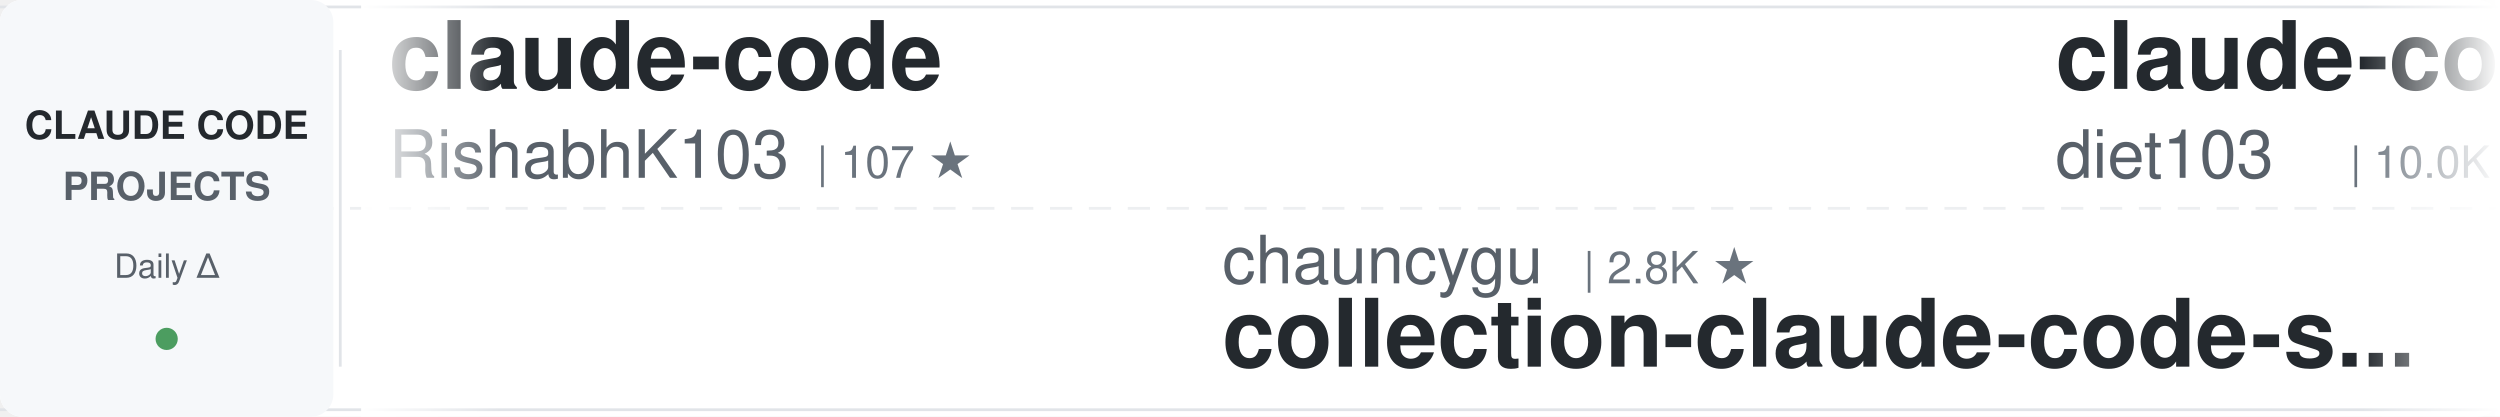
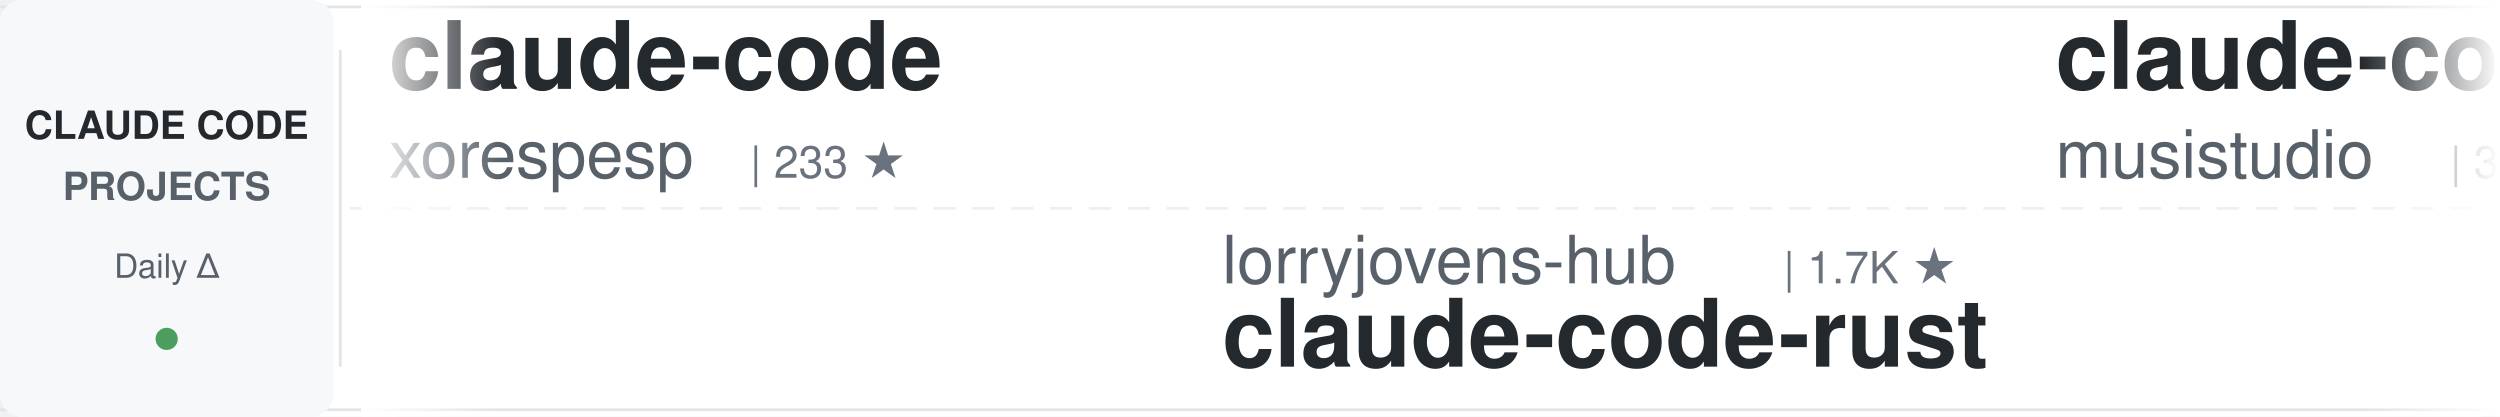
<svg xmlns="http://www.w3.org/2000/svg" width="900" height="150">
  <defs>
    <linearGradient id="awesomeLeftFade" x1="0%" y1="0%" x2="100%" y2="0%">
      <stop offset="0%" style="stop-color:#ffffff;stop-opacity:1" />
      <stop offset="100%" style="stop-color:#ffffff;stop-opacity:0" />
    </linearGradient>
    <linearGradient id="awesomeRightFade" x1="0%" y1="0%" x2="100%" y2="0%">
      <stop offset="0%" style="stop-color:#ffffff;stop-opacity:0" />
      <stop offset="100%" style="stop-color:#ffffff;stop-opacity:1" />
    </linearGradient>
  </defs>
  <rect width="900" height="150" fill="#ffffff" rx="8" />
  <rect x="0" y="2" width="900" height="1" fill="#e1e4e8" />
  <rect x="0" y="147" width="900" height="1" fill="#e1e4e8" />
  <line x1="0" y1="75" x2="900" y2="75" stroke="#e1e4e8" stroke-width="1" stroke-dasharray="8 6" opacity="0.6" />
  <rect x="0" y="0" width="120" height="150" fill="#f6f8fa" rx="8" />
  <text x="60" y="50" font-family="-apple-system, BlinkMacSystemFont, 'Segoe UI', Helvetica, Arial, sans-serif" font-size="14" font-weight="600" fill="#24292e" text-anchor="middle">CLAUDE CODE</text>
  <text x="60" y="72" font-family="-apple-system, BlinkMacSystemFont, 'Segoe UI', Helvetica, Arial, sans-serif" font-size="14" font-weight="600" fill="#586069" text-anchor="middle">PROJECTS</text>
  <text x="60" y="100" font-family="-apple-system, BlinkMacSystemFont, 'Segoe UI', Helvetica, Arial, sans-serif" font-size="12" font-weight="500" fill="#586069" text-anchor="middle">Daily Δ</text>
  <circle cx="60" cy="122" r="4" fill="#22863a" opacity="0.8" />
  <rect x="122" y="18" width="1" height="114" fill="#e1e4e8" />
  <clipPath id="awesomeTickerClip">
    <rect x="130" y="0" width="770" height="150" />
  </clipPath>
  <g clip-path="url(#awesomeTickerClip)">
    <g id="awesomeTickerItems">
      <animateTransform attributeName="transform" attributeType="XML" type="translate" from="0 0" to="-3000 0" dur="54s" repeatCount="indefinite" />
      <g transform="translate(0, 0)">
        <text x="140" y="32" font-family="-apple-system, BlinkMacSystemFont, 'Segoe UI', Helvetica, Arial, sans-serif" font-size="34" font-weight="600" fill="#24292e">claude-code</text>
-         <text x="140" y="64" font-family="-apple-system, BlinkMacSystemFont, 'Segoe UI', Helvetica, Arial, sans-serif" font-size="24" font-weight="400" fill="#586069">RishabhK103</text>
-         <text x="294" y="64" font-family="-apple-system, BlinkMacSystemFont, 'Segoe UI', Helvetica, Arial, sans-serif" font-size="16" font-weight="500" fill="#6a737d">| 107 ★</text>
+         <text x="140" y="64" font-family="-apple-system, BlinkMacSystemFont, 'Segoe UI', Helvetica, Arial, sans-serif" font-size="24" font-weight="400" fill="#586069">xorespesp</text>
+         <text x="270" y="64" font-family="-apple-system, BlinkMacSystemFont, 'Segoe UI', Helvetica, Arial, sans-serif" font-size="16" font-weight="500" fill="#6a737d">| 233 ★</text>
      </g>
      <g transform="translate(300, 0)">
-         <text x="140" y="102" font-family="-apple-system, BlinkMacSystemFont, 'Segoe UI', Helvetica, Arial, sans-serif" font-size="24" font-weight="400" fill="#586069">chauncygu</text>
-         <text x="270" y="102" font-family="-apple-system, BlinkMacSystemFont, 'Segoe UI', Helvetica, Arial, sans-serif" font-size="16" font-weight="500" fill="#6a737d">| 2.8K ★</text>
-         <text x="140" y="132" font-family="-apple-system, BlinkMacSystemFont, 'Segoe UI', Helvetica, Arial, sans-serif" font-size="34" font-weight="600" fill="#24292e">collection-claude-code-s...</text>
+         <text x="140" y="102" font-family="-apple-system, BlinkMacSystemFont, 'Segoe UI', Helvetica, Arial, sans-serif" font-size="24" font-weight="400" fill="#586069">lorryjovens-hub</text>
+         <text x="342" y="102" font-family="-apple-system, BlinkMacSystemFont, 'Segoe UI', Helvetica, Arial, sans-serif" font-size="16" font-weight="500" fill="#6a737d">| 1.7K ★</text>
+         <text x="140" y="132" font-family="-apple-system, BlinkMacSystemFont, 'Segoe UI', Helvetica, Arial, sans-serif" font-size="34" font-weight="600" fill="#24292e">claude-code-rust</text>
      </g>
      <g transform="translate(600, 0)">
-         <text x="140" y="32" font-family="-apple-system, BlinkMacSystemFont, 'Segoe UI', Helvetica, Arial, sans-serif" font-size="34" font-weight="600" fill="#24292e">claude-code-infrastructu...</text>
-         <text x="140" y="64" font-family="-apple-system, BlinkMacSystemFont, 'Segoe UI', Helvetica, Arial, sans-serif" font-size="24" font-weight="400" fill="#586069">diet103</text>
-         <text x="246" y="64" font-family="-apple-system, BlinkMacSystemFont, 'Segoe UI', Helvetica, Arial, sans-serif" font-size="16" font-weight="500" fill="#6a737d">| 10.0K ★</text>
+         <text x="140" y="32" font-family="-apple-system, BlinkMacSystemFont, 'Segoe UI', Helvetica, Arial, sans-serif" font-size="34" font-weight="600" fill="#24292e">claude-code-router</text>
+         <text x="140" y="64" font-family="-apple-system, BlinkMacSystemFont, 'Segoe UI', Helvetica, Arial, sans-serif" font-size="24" font-weight="400" fill="#586069">musistudio</text>
+         <text x="282" y="64" font-family="-apple-system, BlinkMacSystemFont, 'Segoe UI', Helvetica, Arial, sans-serif" font-size="16" font-weight="500" fill="#6a737d">| 37.5K ★</text>
+         <text x="368" y="64" font-family="-apple-system, BlinkMacSystemFont, 'Segoe UI', Helvetica, Arial, sans-serif" font-size="16" font-weight="500" fill="#22863a"> +13</text>
      </g>
      <g transform="translate(900, 0)">
-         <text x="140" y="102" font-family="-apple-system, BlinkMacSystemFont, 'Segoe UI', Helvetica, Arial, sans-serif" font-size="24" font-weight="400" fill="#586069">777genius</text>
-         <text x="270" y="102" font-family="-apple-system, BlinkMacSystemFont, 'Segoe UI', Helvetica, Arial, sans-serif" font-size="16" font-weight="500" fill="#6a737d">| 933 ★</text>
-         <text x="338" y="102" font-family="-apple-system, BlinkMacSystemFont, 'Segoe UI', Helvetica, Arial, sans-serif" font-size="16" font-weight="500" fill="#22863a"> +1</text>
-         <text x="140" y="132" font-family="-apple-system, BlinkMacSystemFont, 'Segoe UI', Helvetica, Arial, sans-serif" font-size="34" font-weight="600" fill="#24292e">claude-code-source-code</text>
+         <text x="140" y="102" font-family="-apple-system, BlinkMacSystemFont, 'Segoe UI', Helvetica, Arial, sans-serif" font-size="24" font-weight="400" fill="#586069">ding113</text>
+         <text x="246" y="102" font-family="-apple-system, BlinkMacSystemFont, 'Segoe UI', Helvetica, Arial, sans-serif" font-size="16" font-weight="500" fill="#6a737d">| 3.4K ★</text>
+         <text x="140" y="132" font-family="-apple-system, BlinkMacSystemFont, 'Segoe UI', Helvetica, Arial, sans-serif" font-size="34" font-weight="600" fill="#24292e">claude-code-hub</text>
      </g>
      <g transform="translate(1200, 0)">
-         <text x="140" y="32" font-family="-apple-system, BlinkMacSystemFont, 'Segoe UI', Helvetica, Arial, sans-serif" font-size="34" font-weight="600" fill="#24292e">Claude-Code</text>
-         <text x="140" y="64" font-family="-apple-system, BlinkMacSystemFont, 'Segoe UI', Helvetica, Arial, sans-serif" font-size="24" font-weight="400" fill="#586069">pengchengneo</text>
-         <text x="306" y="64" font-family="-apple-system, BlinkMacSystemFont, 'Segoe UI', Helvetica, Arial, sans-serif" font-size="16" font-weight="500" fill="#6a737d">| 1.8K ★</text>
+         <text x="140" y="32" font-family="-apple-system, BlinkMacSystemFont, 'Segoe UI', Helvetica, Arial, sans-serif" font-size="34" font-weight="600" fill="#24292e">claude-code-templates</text>
+         <text x="140" y="64" font-family="-apple-system, BlinkMacSystemFont, 'Segoe UI', Helvetica, Arial, sans-serif" font-size="24" font-weight="400" fill="#586069">davila7</text>
+         <text x="246" y="64" font-family="-apple-system, BlinkMacSystemFont, 'Segoe UI', Helvetica, Arial, sans-serif" font-size="16" font-weight="500" fill="#6a737d">| 32.4K ★</text>
+         <text x="332" y="64" font-family="-apple-system, BlinkMacSystemFont, 'Segoe UI', Helvetica, Arial, sans-serif" font-size="16" font-weight="500" fill="#22863a"> +7</text>
      </g>
      <g transform="translate(1500, 0)">
-         <text x="140" y="102" font-family="-apple-system, BlinkMacSystemFont, 'Segoe UI', Helvetica, Arial, sans-serif" font-size="24" font-weight="400" fill="#586069">https-deeplearning-ai</text>
-         <text x="414" y="102" font-family="-apple-system, BlinkMacSystemFont, 'Segoe UI', Helvetica, Arial, sans-serif" font-size="16" font-weight="500" fill="#6a737d">| 554 ★</text>
-         <text x="140" y="132" font-family="-apple-system, BlinkMacSystemFont, 'Segoe UI', Helvetica, Arial, sans-serif" font-size="34" font-weight="600" fill="#24292e">sc-claude-code-files</text>
+         <text x="140" y="102" font-family="-apple-system, BlinkMacSystemFont, 'Segoe UI', Helvetica, Arial, sans-serif" font-size="24" font-weight="400" fill="#586069">mehmoodosman</text>
+         <text x="306" y="102" font-family="-apple-system, BlinkMacSystemFont, 'Segoe UI', Helvetica, Arial, sans-serif" font-size="16" font-weight="500" fill="#6a737d">| 173 ★</text>
+         <text x="140" y="132" font-family="-apple-system, BlinkMacSystemFont, 'Segoe UI', Helvetica, Arial, sans-serif" font-size="34" font-weight="600" fill="#24292e">claude-code</text>
      </g>
      <g transform="translate(1800, 0)">
-         <text x="140" y="32" font-family="-apple-system, BlinkMacSystemFont, 'Segoe UI', Helvetica, Arial, sans-serif" font-size="34" font-weight="600" fill="#24292e">claude-code-spec-workflo...</text>
-         <text x="140" y="64" font-family="-apple-system, BlinkMacSystemFont, 'Segoe UI', Helvetica, Arial, sans-serif" font-size="24" font-weight="400" fill="#586069">Pimzino</text>
-         <text x="246" y="64" font-family="-apple-system, BlinkMacSystemFont, 'Segoe UI', Helvetica, Arial, sans-serif" font-size="16" font-weight="500" fill="#6a737d">| 3.9K ★</text>
-         <text x="323" y="64" font-family="-apple-system, BlinkMacSystemFont, 'Segoe UI', Helvetica, Arial, sans-serif" font-size="16" font-weight="500" fill="#22863a"> +1</text>
+         <text x="140" y="32" font-family="-apple-system, BlinkMacSystemFont, 'Segoe UI', Helvetica, Arial, sans-serif" font-size="34" font-weight="600" fill="#24292e">skills</text>
+         <text x="140" y="64" font-family="-apple-system, BlinkMacSystemFont, 'Segoe UI', Helvetica, Arial, sans-serif" font-size="24" font-weight="400" fill="#586069">anthropics</text>
+         <text x="282" y="64" font-family="-apple-system, BlinkMacSystemFont, 'Segoe UI', Helvetica, Arial, sans-serif" font-size="16" font-weight="500" fill="#6a737d">| 179.6K ★</text>
+         <text x="377" y="64" font-family="-apple-system, BlinkMacSystemFont, 'Segoe UI', Helvetica, Arial, sans-serif" font-size="16" font-weight="500" fill="#22863a"> +38</text>
      </g>
      <g transform="translate(2100, 0)">
-         <text x="140" y="102" font-family="-apple-system, BlinkMacSystemFont, 'Segoe UI', Helvetica, Arial, sans-serif" font-size="24" font-weight="400" fill="#586069">disler</text>
-         <text x="234" y="102" font-family="-apple-system, BlinkMacSystemFont, 'Segoe UI', Helvetica, Arial, sans-serif" font-size="16" font-weight="500" fill="#6a737d">| 1.7K ★</text>
-         <text x="140" y="132" font-family="-apple-system, BlinkMacSystemFont, 'Segoe UI', Helvetica, Arial, sans-serif" font-size="34" font-weight="600" fill="#24292e">pi-vs-claude-code</text>
+         <text x="140" y="102" font-family="-apple-system, BlinkMacSystemFont, 'Segoe UI', Helvetica, Arial, sans-serif" font-size="24" font-weight="400" fill="#586069">shanraisshan</text>
+         <text x="306" y="102" font-family="-apple-system, BlinkMacSystemFont, 'Segoe UI', Helvetica, Arial, sans-serif" font-size="16" font-weight="500" fill="#6a737d">| 67.1K ★</text>
+         <text x="392" y="102" font-family="-apple-system, BlinkMacSystemFont, 'Segoe UI', Helvetica, Arial, sans-serif" font-size="16" font-weight="500" fill="#22863a"> +21</text>
+         <text x="140" y="132" font-family="-apple-system, BlinkMacSystemFont, 'Segoe UI', Helvetica, Arial, sans-serif" font-size="34" font-weight="600" fill="#24292e">claude-code-best-practic...</text>
      </g>
      <g transform="translate(2400, 0)">
-         <text x="140" y="32" font-family="-apple-system, BlinkMacSystemFont, 'Segoe UI', Helvetica, Arial, sans-serif" font-size="34" font-weight="600" fill="#24292e">my-claude-code-setup</text>
-         <text x="140" y="64" font-family="-apple-system, BlinkMacSystemFont, 'Segoe UI', Helvetica, Arial, sans-serif" font-size="24" font-weight="400" fill="#586069">centminmod</text>
-         <text x="282" y="64" font-family="-apple-system, BlinkMacSystemFont, 'Segoe UI', Helvetica, Arial, sans-serif" font-size="16" font-weight="500" fill="#6a737d">| 2.7K ★</text>
+         <text x="140" y="32" font-family="-apple-system, BlinkMacSystemFont, 'Segoe UI', Helvetica, Arial, sans-serif" font-size="34" font-weight="600" fill="#24292e">claude-code</text>
+         <text x="140" y="64" font-family="-apple-system, BlinkMacSystemFont, 'Segoe UI', Helvetica, Arial, sans-serif" font-size="24" font-weight="400" fill="#586069">Onewon</text>
+         <text x="234" y="64" font-family="-apple-system, BlinkMacSystemFont, 'Segoe UI', Helvetica, Arial, sans-serif" font-size="16" font-weight="500" fill="#6a737d">| 182 ★</text>
      </g>
      <g transform="translate(2700, 0)">
-         <text x="140" y="102" font-family="-apple-system, BlinkMacSystemFont, 'Segoe UI', Helvetica, Arial, sans-serif" font-size="24" font-weight="400" fill="#586069">OrcaWhisper</text>
-         <text x="294" y="102" font-family="-apple-system, BlinkMacSystemFont, 'Segoe UI', Helvetica, Arial, sans-serif" font-size="16" font-weight="500" fill="#6a737d">| 102 ★</text>
-         <text x="140" y="132" font-family="-apple-system, BlinkMacSystemFont, 'Segoe UI', Helvetica, Arial, sans-serif" font-size="34" font-weight="600" fill="#24292e">Claude-Code</text>
+         <text x="140" y="102" font-family="-apple-system, BlinkMacSystemFont, 'Segoe UI', Helvetica, Arial, sans-serif" font-size="24" font-weight="400" fill="#586069">digitalsamba</text>
+         <text x="306" y="102" font-family="-apple-system, BlinkMacSystemFont, 'Segoe UI', Helvetica, Arial, sans-serif" font-size="16" font-weight="500" fill="#6a737d">| 2.2K ★</text>
+         <text x="140" y="132" font-family="-apple-system, BlinkMacSystemFont, 'Segoe UI', Helvetica, Arial, sans-serif" font-size="34" font-weight="600" fill="#24292e">claude-code-video-toolki...</text>
      </g>
      <g transform="translate(3000, 0)">
        <text x="140" y="32" font-family="-apple-system, BlinkMacSystemFont, 'Segoe UI', Helvetica, Arial, sans-serif" font-size="34" font-weight="600" fill="#24292e">claude-code</text>
-         <text x="140" y="64" font-family="-apple-system, BlinkMacSystemFont, 'Segoe UI', Helvetica, Arial, sans-serif" font-size="24" font-weight="400" fill="#586069">RishabhK103</text>
-         <text x="294" y="64" font-family="-apple-system, BlinkMacSystemFont, 'Segoe UI', Helvetica, Arial, sans-serif" font-size="16" font-weight="500" fill="#6a737d">| 107 ★</text>
+         <text x="140" y="64" font-family="-apple-system, BlinkMacSystemFont, 'Segoe UI', Helvetica, Arial, sans-serif" font-size="24" font-weight="400" fill="#586069">xorespesp</text>
+         <text x="270" y="64" font-family="-apple-system, BlinkMacSystemFont, 'Segoe UI', Helvetica, Arial, sans-serif" font-size="16" font-weight="500" fill="#6a737d">| 233 ★</text>
      </g>
      <g transform="translate(3300, 0)">
-         <text x="140" y="102" font-family="-apple-system, BlinkMacSystemFont, 'Segoe UI', Helvetica, Arial, sans-serif" font-size="24" font-weight="400" fill="#586069">chauncygu</text>
-         <text x="270" y="102" font-family="-apple-system, BlinkMacSystemFont, 'Segoe UI', Helvetica, Arial, sans-serif" font-size="16" font-weight="500" fill="#6a737d">| 2.8K ★</text>
-         <text x="140" y="132" font-family="-apple-system, BlinkMacSystemFont, 'Segoe UI', Helvetica, Arial, sans-serif" font-size="34" font-weight="600" fill="#24292e">collection-claude-code-s...</text>
+         <text x="140" y="102" font-family="-apple-system, BlinkMacSystemFont, 'Segoe UI', Helvetica, Arial, sans-serif" font-size="24" font-weight="400" fill="#586069">lorryjovens-hub</text>
+         <text x="342" y="102" font-family="-apple-system, BlinkMacSystemFont, 'Segoe UI', Helvetica, Arial, sans-serif" font-size="16" font-weight="500" fill="#6a737d">| 1.7K ★</text>
+         <text x="140" y="132" font-family="-apple-system, BlinkMacSystemFont, 'Segoe UI', Helvetica, Arial, sans-serif" font-size="34" font-weight="600" fill="#24292e">claude-code-rust</text>
      </g>
      <g transform="translate(3600, 0)">
-         <text x="140" y="32" font-family="-apple-system, BlinkMacSystemFont, 'Segoe UI', Helvetica, Arial, sans-serif" font-size="34" font-weight="600" fill="#24292e">claude-code-infrastructu...</text>
-         <text x="140" y="64" font-family="-apple-system, BlinkMacSystemFont, 'Segoe UI', Helvetica, Arial, sans-serif" font-size="24" font-weight="400" fill="#586069">diet103</text>
-         <text x="246" y="64" font-family="-apple-system, BlinkMacSystemFont, 'Segoe UI', Helvetica, Arial, sans-serif" font-size="16" font-weight="500" fill="#6a737d">| 10.0K ★</text>
+         <text x="140" y="32" font-family="-apple-system, BlinkMacSystemFont, 'Segoe UI', Helvetica, Arial, sans-serif" font-size="34" font-weight="600" fill="#24292e">claude-code-router</text>
+         <text x="140" y="64" font-family="-apple-system, BlinkMacSystemFont, 'Segoe UI', Helvetica, Arial, sans-serif" font-size="24" font-weight="400" fill="#586069">musistudio</text>
+         <text x="282" y="64" font-family="-apple-system, BlinkMacSystemFont, 'Segoe UI', Helvetica, Arial, sans-serif" font-size="16" font-weight="500" fill="#6a737d">| 37.5K ★</text>
+         <text x="368" y="64" font-family="-apple-system, BlinkMacSystemFont, 'Segoe UI', Helvetica, Arial, sans-serif" font-size="16" font-weight="500" fill="#22863a"> +13</text>
      </g>
      <g transform="translate(3900, 0)">
-         <text x="140" y="102" font-family="-apple-system, BlinkMacSystemFont, 'Segoe UI', Helvetica, Arial, sans-serif" font-size="24" font-weight="400" fill="#586069">777genius</text>
-         <text x="270" y="102" font-family="-apple-system, BlinkMacSystemFont, 'Segoe UI', Helvetica, Arial, sans-serif" font-size="16" font-weight="500" fill="#6a737d">| 933 ★</text>
-         <text x="338" y="102" font-family="-apple-system, BlinkMacSystemFont, 'Segoe UI', Helvetica, Arial, sans-serif" font-size="16" font-weight="500" fill="#22863a"> +1</text>
-         <text x="140" y="132" font-family="-apple-system, BlinkMacSystemFont, 'Segoe UI', Helvetica, Arial, sans-serif" font-size="34" font-weight="600" fill="#24292e">claude-code-source-code</text>
+         <text x="140" y="102" font-family="-apple-system, BlinkMacSystemFont, 'Segoe UI', Helvetica, Arial, sans-serif" font-size="24" font-weight="400" fill="#586069">ding113</text>
+         <text x="246" y="102" font-family="-apple-system, BlinkMacSystemFont, 'Segoe UI', Helvetica, Arial, sans-serif" font-size="16" font-weight="500" fill="#6a737d">| 3.4K ★</text>
+         <text x="140" y="132" font-family="-apple-system, BlinkMacSystemFont, 'Segoe UI', Helvetica, Arial, sans-serif" font-size="34" font-weight="600" fill="#24292e">claude-code-hub</text>
      </g>
    </g>
  </g>
  <rect x="130" y="0" width="50" height="150" fill="url(#awesomeLeftFade)" />
  <rect x="850" y="0" width="50" height="150" fill="url(#awesomeRightFade)" />
</svg>
